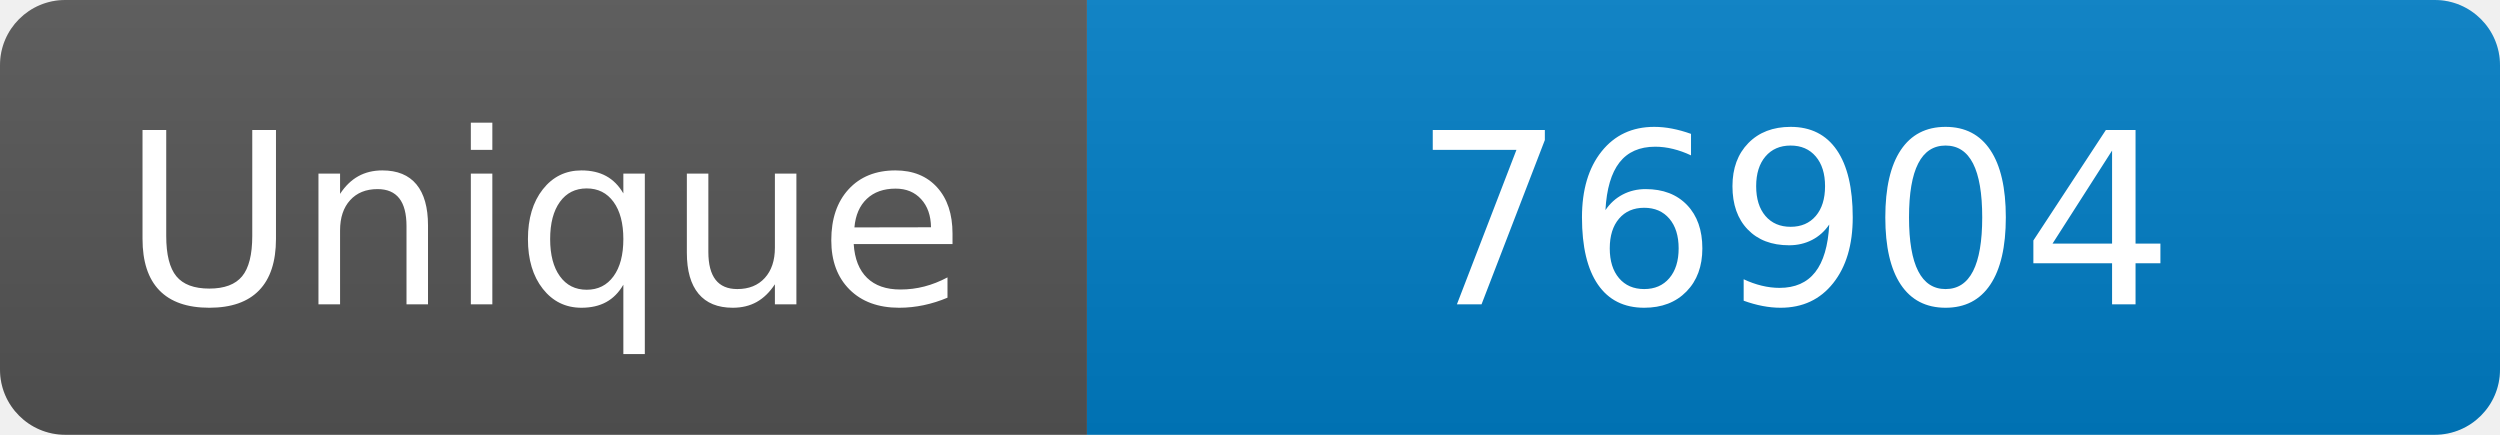
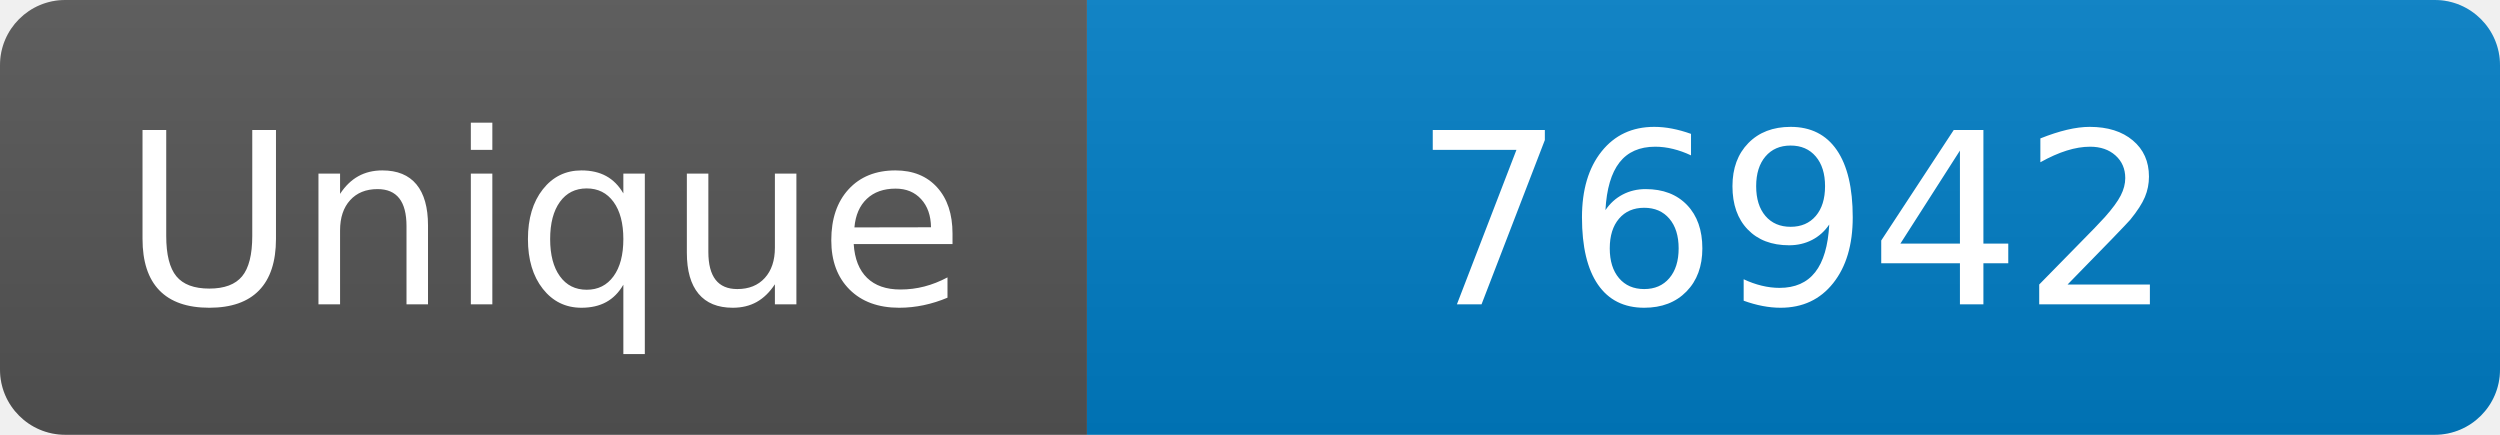
<svg xmlns="http://www.w3.org/2000/svg" width="115" height="20" role="img" aria-label="Maintained?: yes">
  <linearGradient id="s" x2="0" y2="100%">
    <stop offset="0" stop-color="#bbb" stop-opacity=".1" />
    <stop offset="1" stop-opacity=".1" />
  </linearGradient>
  <clipPath id="r">
    <rect width="115" height="20" rx="3" fill="#fff" />
  </clipPath>
  <g clip-path="url(#r)">
    <rect width="50" height="20" fill="#555" />
    <rect x="50" width="160" height="20" fill="#007ec6" />
    <rect width="115" height="20" fill="url(#s)" />
  </g>
  <g fill="#fff" text-anchor="middle" font-family="Verdana,Geneva,DejaVu Sans,sans-serif" font-size="110">
    <text x="250" y="140" transform="scale(.1)" fill="#fff">Unique</text>
-     <text x="825" y="140" transform="scale(.1)" fill="#fff">76904</text>
+     <text x="825" y="140" transform="scale(.1)" fill="#fff">76942</text>
  </g>
</svg>
